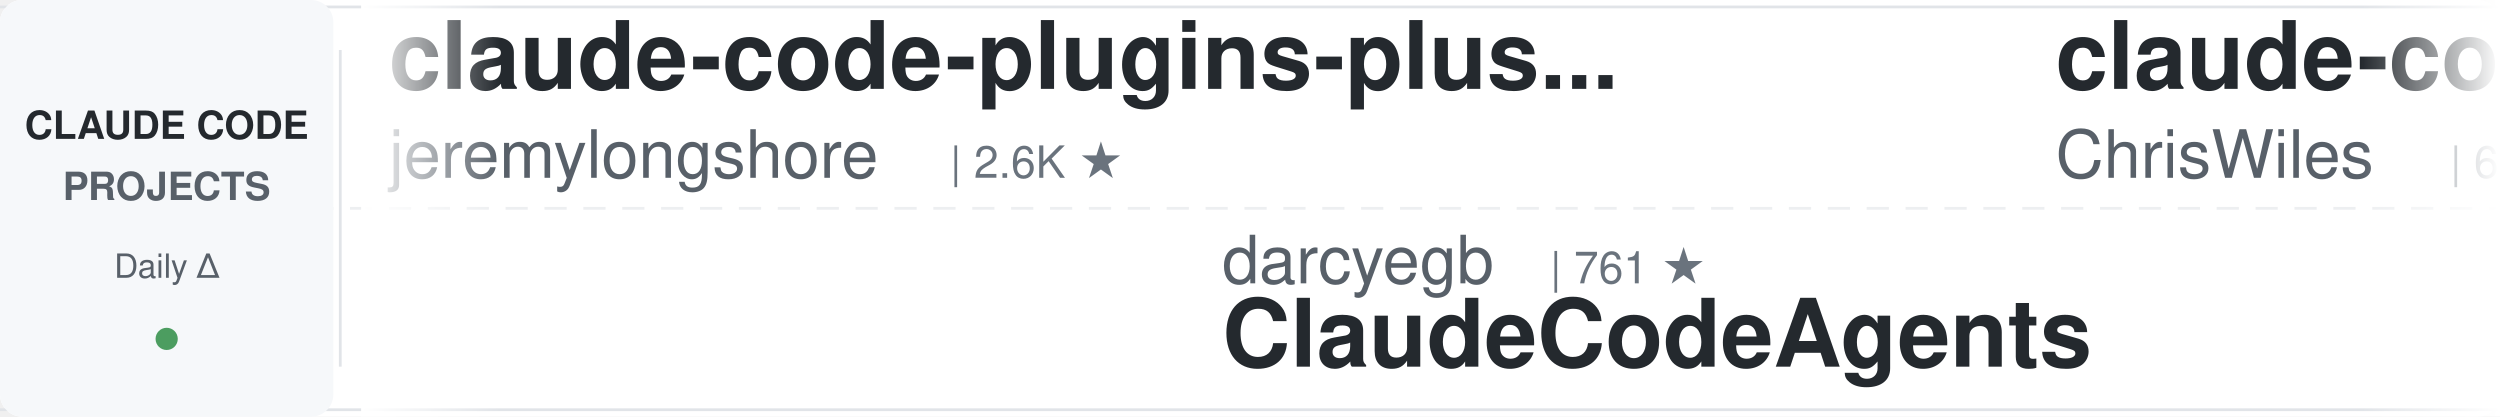
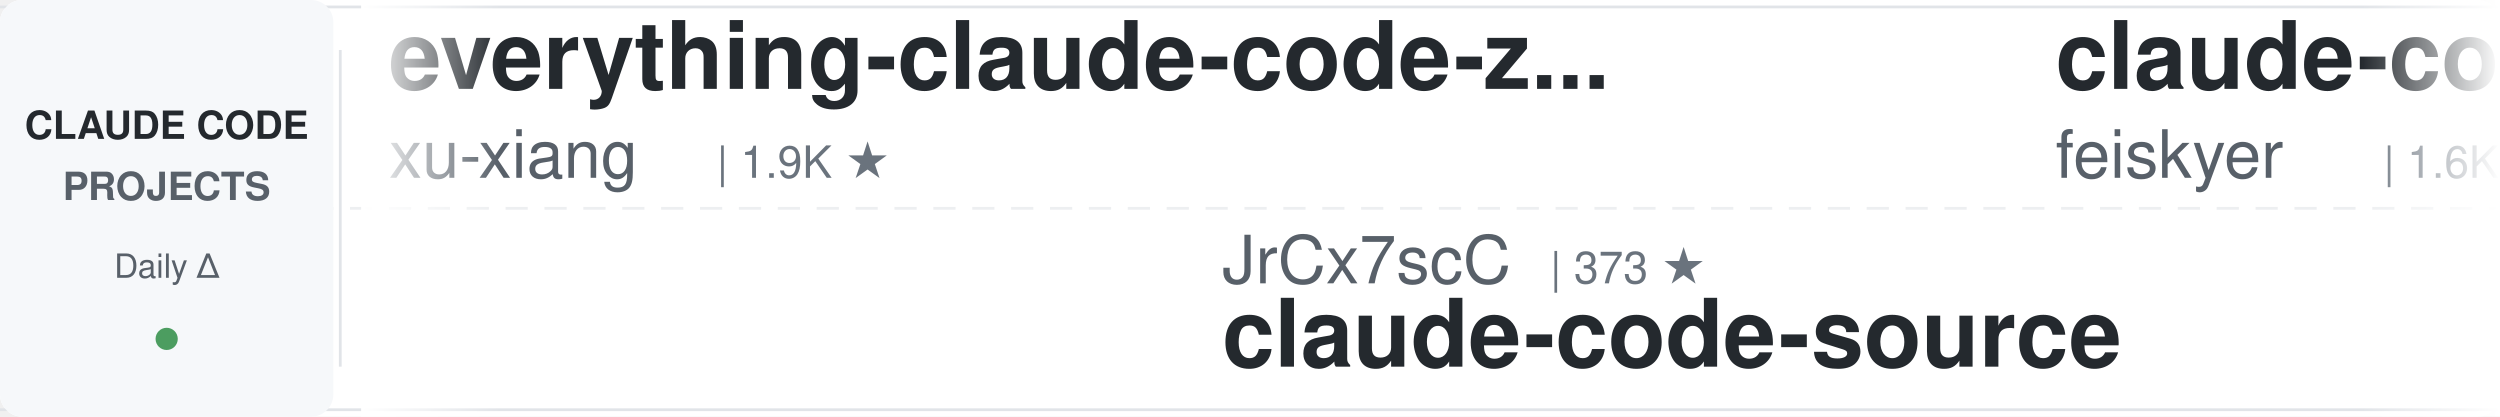
<svg xmlns="http://www.w3.org/2000/svg" width="900" height="150">
  <defs>
    <linearGradient id="leftFade" x1="0%" y1="0%" x2="100%" y2="0%">
      <stop offset="0%" style="stop-color:#ffffff;stop-opacity:1" />
      <stop offset="100%" style="stop-color:#ffffff;stop-opacity:0" />
    </linearGradient>
    <linearGradient id="rightFade" x1="0%" y1="0%" x2="100%" y2="0%">
      <stop offset="0%" style="stop-color:#ffffff;stop-opacity:0" />
      <stop offset="100%" style="stop-color:#ffffff;stop-opacity:1" />
    </linearGradient>
  </defs>
  <rect width="900" height="150" fill="#ffffff" rx="8" />
  <rect x="0" y="2" width="900" height="1" fill="#e1e4e8" />
  <rect x="0" y="147" width="900" height="1" fill="#e1e4e8" />
  <line x1="0" y1="75" x2="900" y2="75" stroke="#e1e4e8" stroke-width="1" stroke-dasharray="8 6" opacity="0.6" />
  <rect x="0" y="0" width="120" height="150" fill="#f6f8fa" rx="8" />
  <text x="60" y="50" font-family="-apple-system, BlinkMacSystemFont, 'Segoe UI', Helvetica, Arial, sans-serif" font-size="14" font-weight="600" fill="#24292e" text-anchor="middle">CLAUDE CODE</text>
  <text x="60" y="72" font-family="-apple-system, BlinkMacSystemFont, 'Segoe UI', Helvetica, Arial, sans-serif" font-size="14" font-weight="600" fill="#586069" text-anchor="middle">PROJECTS</text>
  <text x="60" y="100" font-family="-apple-system, BlinkMacSystemFont, 'Segoe UI', Helvetica, Arial, sans-serif" font-size="12" font-weight="500" fill="#586069" text-anchor="middle">Daily Δ</text>
  <circle cx="60" cy="122" r="4" fill="#22863a" opacity="0.8" />
  <rect x="122" y="18" width="1" height="114" fill="#e1e4e8" />
  <clipPath id="tickerClip">
    <rect x="130" y="0" width="770" height="150" />
  </clipPath>
  <g clip-path="url(#tickerClip)">
    <g id="tickerItems">
      <animateTransform attributeName="transform" attributeType="XML" type="translate" from="0 0" to="-3000 0" dur="54s" repeatCount="indefinite" />
      <g transform="translate(0, 0)">
-         <text x="140" y="32" font-family="-apple-system, BlinkMacSystemFont, 'Segoe UI', Helvetica, Arial, sans-serif" font-size="34" font-weight="600" fill="#24292e">claude-code-plugins-plus...</text>
-         <text x="140" y="64" font-family="-apple-system, BlinkMacSystemFont, 'Segoe UI', Helvetica, Arial, sans-serif" font-size="24" font-weight="400" fill="#586069">jeremylongshore</text>
-         <text x="342" y="64" font-family="-apple-system, BlinkMacSystemFont, 'Segoe UI', Helvetica, Arial, sans-serif" font-size="16" font-weight="500" fill="#6a737d">| 2.6K ★</text>
+         <text x="140" y="32" font-family="-apple-system, BlinkMacSystemFont, 'Segoe UI', Helvetica, Arial, sans-serif" font-size="34" font-weight="600" fill="#24292e">everything-claude-code-z...</text>
+         <text x="140" y="64" font-family="-apple-system, BlinkMacSystemFont, 'Segoe UI', Helvetica, Arial, sans-serif" font-size="24" font-weight="400" fill="#586069">xu-xiang</text>
+         <text x="258" y="64" font-family="-apple-system, BlinkMacSystemFont, 'Segoe UI', Helvetica, Arial, sans-serif" font-size="16" font-weight="500" fill="#6a737d">| 1.9K ★</text>
      </g>
      <g transform="translate(300, 0)">
-         <text x="140" y="102" font-family="-apple-system, BlinkMacSystemFont, 'Segoe UI', Helvetica, Arial, sans-serif" font-size="24" font-weight="400" fill="#586069">darcyegb</text>
-         <text x="258" y="102" font-family="-apple-system, BlinkMacSystemFont, 'Segoe UI', Helvetica, Arial, sans-serif" font-size="16" font-weight="500" fill="#6a737d">| 761 ★</text>
-         <text x="140" y="132" font-family="-apple-system, BlinkMacSystemFont, 'Segoe UI', Helvetica, Arial, sans-serif" font-size="34" font-weight="600" fill="#24292e">ClaudeCodeAgents</text>
+         <text x="140" y="102" font-family="-apple-system, BlinkMacSystemFont, 'Segoe UI', Helvetica, Arial, sans-serif" font-size="24" font-weight="400" fill="#586069">JrCx7scC</text>
+         <text x="258" y="102" font-family="-apple-system, BlinkMacSystemFont, 'Segoe UI', Helvetica, Arial, sans-serif" font-size="16" font-weight="500" fill="#6a737d">| 373 ★</text>
+         <text x="140" y="132" font-family="-apple-system, BlinkMacSystemFont, 'Segoe UI', Helvetica, Arial, sans-serif" font-size="34" font-weight="600" fill="#24292e">claude-code-source</text>
      </g>
      <g transform="translate(600, 0)">
-         <text x="140" y="32" font-family="-apple-system, BlinkMacSystemFont, 'Segoe UI', Helvetica, Arial, sans-serif" font-size="34" font-weight="600" fill="#24292e">claude-code-showcase</text>
-         <text x="140" y="64" font-family="-apple-system, BlinkMacSystemFont, 'Segoe UI', Helvetica, Arial, sans-serif" font-size="24" font-weight="400" fill="#586069">ChrisWiles</text>
-         <text x="282" y="64" font-family="-apple-system, BlinkMacSystemFont, 'Segoe UI', Helvetica, Arial, sans-serif" font-size="16" font-weight="500" fill="#6a737d">| 6.0K ★</text>
+         <text x="140" y="32" font-family="-apple-system, BlinkMacSystemFont, 'Segoe UI', Helvetica, Arial, sans-serif" font-size="34" font-weight="600" fill="#24292e">claude-code-settings</text>
+         <text x="140" y="64" font-family="-apple-system, BlinkMacSystemFont, 'Segoe UI', Helvetica, Arial, sans-serif" font-size="24" font-weight="400" fill="#586069">feiskyer</text>
+         <text x="258" y="64" font-family="-apple-system, BlinkMacSystemFont, 'Segoe UI', Helvetica, Arial, sans-serif" font-size="16" font-weight="500" fill="#6a737d">| 1.6K ★</text>
      </g>
      <g transform="translate(900, 0)">
-         <text x="140" y="102" font-family="-apple-system, BlinkMacSystemFont, 'Segoe UI', Helvetica, Arial, sans-serif" font-size="24" font-weight="400" fill="#586069">centminmod</text>
-         <text x="282" y="102" font-family="-apple-system, BlinkMacSystemFont, 'Segoe UI', Helvetica, Arial, sans-serif" font-size="16" font-weight="500" fill="#6a737d">| 2.6K ★</text>
-         <text x="140" y="132" font-family="-apple-system, BlinkMacSystemFont, 'Segoe UI', Helvetica, Arial, sans-serif" font-size="34" font-weight="600" fill="#24292e">my-claude-code-setup</text>
+         <text x="140" y="102" font-family="-apple-system, BlinkMacSystemFont, 'Segoe UI', Helvetica, Arial, sans-serif" font-size="24" font-weight="400" fill="#586069">anthropics</text>
+         <text x="282" y="102" font-family="-apple-system, BlinkMacSystemFont, 'Segoe UI', Helvetica, Arial, sans-serif" font-size="16" font-weight="500" fill="#6a737d">| 8.7K ★</text>
+         <text x="140" y="132" font-family="-apple-system, BlinkMacSystemFont, 'Segoe UI', Helvetica, Arial, sans-serif" font-size="34" font-weight="600" fill="#24292e">claude-code-action</text>
      </g>
      <g transform="translate(1200, 0)">
-         <text x="140" y="32" font-family="-apple-system, BlinkMacSystemFont, 'Segoe UI', Helvetica, Arial, sans-serif" font-size="34" font-weight="600" fill="#24292e">claude-code-security-rev...</text>
-         <text x="140" y="64" font-family="-apple-system, BlinkMacSystemFont, 'Segoe UI', Helvetica, Arial, sans-serif" font-size="24" font-weight="400" fill="#586069">anthropics</text>
-         <text x="282" y="64" font-family="-apple-system, BlinkMacSystemFont, 'Segoe UI', Helvetica, Arial, sans-serif" font-size="16" font-weight="500" fill="#6a737d">| 5.9K ★</text>
+         <text x="140" y="32" font-family="-apple-system, BlinkMacSystemFont, 'Segoe UI', Helvetica, Arial, sans-serif" font-size="34" font-weight="600" fill="#24292e">awesome-claude-code</text>
+         <text x="140" y="64" font-family="-apple-system, BlinkMacSystemFont, 'Segoe UI', Helvetica, Arial, sans-serif" font-size="24" font-weight="400" fill="#586069">jqueryscript</text>
+         <text x="306" y="64" font-family="-apple-system, BlinkMacSystemFont, 'Segoe UI', Helvetica, Arial, sans-serif" font-size="16" font-weight="500" fill="#6a737d">| 501 ★</text>
      </g>
      <g transform="translate(1500, 0)">
-         <text x="140" y="102" font-family="-apple-system, BlinkMacSystemFont, 'Segoe UI', Helvetica, Arial, sans-serif" font-size="24" font-weight="400" fill="#586069">affaan-m</text>
-         <text x="258" y="102" font-family="-apple-system, BlinkMacSystemFont, 'Segoe UI', Helvetica, Arial, sans-serif" font-size="16" font-weight="500" fill="#6a737d">| 240.6K ★</text>
-         <text x="140" y="132" font-family="-apple-system, BlinkMacSystemFont, 'Segoe UI', Helvetica, Arial, sans-serif" font-size="34" font-weight="600" fill="#24292e">ECC</text>
+         <text x="140" y="102" font-family="-apple-system, BlinkMacSystemFont, 'Segoe UI', Helvetica, Arial, sans-serif" font-size="24" font-weight="400" fill="#586069">RichardAtCT</text>
+         <text x="294" y="102" font-family="-apple-system, BlinkMacSystemFont, 'Segoe UI', Helvetica, Arial, sans-serif" font-size="16" font-weight="500" fill="#6a737d">| 2.8K ★</text>
+         <text x="140" y="132" font-family="-apple-system, BlinkMacSystemFont, 'Segoe UI', Helvetica, Arial, sans-serif" font-size="34" font-weight="600" fill="#24292e">claude-code-telegram</text>
      </g>
      <g transform="translate(1800, 0)">
-         <text x="140" y="32" font-family="-apple-system, BlinkMacSystemFont, 'Segoe UI', Helvetica, Arial, sans-serif" font-size="34" font-weight="600" fill="#24292e">claude-code-best-practic...</text>
-         <text x="140" y="64" font-family="-apple-system, BlinkMacSystemFont, 'Segoe UI', Helvetica, Arial, sans-serif" font-size="24" font-weight="400" fill="#586069">shanraisshan</text>
-         <text x="306" y="64" font-family="-apple-system, BlinkMacSystemFont, 'Segoe UI', Helvetica, Arial, sans-serif" font-size="16" font-weight="500" fill="#6a737d">| 64.6K ★</text>
+         <text x="140" y="32" font-family="-apple-system, BlinkMacSystemFont, 'Segoe UI', Helvetica, Arial, sans-serif" font-size="34" font-weight="600" fill="#24292e">claude-code-base-action</text>
+         <text x="140" y="64" font-family="-apple-system, BlinkMacSystemFont, 'Segoe UI', Helvetica, Arial, sans-serif" font-size="24" font-weight="400" fill="#586069">anthropics</text>
+         <text x="282" y="64" font-family="-apple-system, BlinkMacSystemFont, 'Segoe UI', Helvetica, Arial, sans-serif" font-size="16" font-weight="500" fill="#6a737d">| 949 ★</text>
      </g>
      <g transform="translate(2100, 0)">
-         <text x="140" y="102" font-family="-apple-system, BlinkMacSystemFont, 'Segoe UI', Helvetica, Arial, sans-serif" font-size="24" font-weight="400" fill="#586069">krusemediallc</text>
-         <text x="318" y="102" font-family="-apple-system, BlinkMacSystemFont, 'Segoe UI', Helvetica, Arial, sans-serif" font-size="16" font-weight="500" fill="#6a737d">| 1.2K ★</text>
-         <text x="140" y="132" font-family="-apple-system, BlinkMacSystemFont, 'Segoe UI', Helvetica, Arial, sans-serif" font-size="34" font-weight="600" fill="#24292e">arcads-claude-code</text>
+         <text x="140" y="102" font-family="-apple-system, BlinkMacSystemFont, 'Segoe UI', Helvetica, Arial, sans-serif" font-size="24" font-weight="400" fill="#586069">ponponon</text>
+         <text x="258" y="102" font-family="-apple-system, BlinkMacSystemFont, 'Segoe UI', Helvetica, Arial, sans-serif" font-size="16" font-weight="500" fill="#6a737d">| 2.3K ★</text>
+         <text x="140" y="132" font-family="-apple-system, BlinkMacSystemFont, 'Segoe UI', Helvetica, Arial, sans-serif" font-size="34" font-weight="600" fill="#24292e">claude_code_src</text>
      </g>
      <g transform="translate(2400, 0)">
-         <text x="140" y="32" font-family="-apple-system, BlinkMacSystemFont, 'Segoe UI', Helvetica, Arial, sans-serif" font-size="34" font-weight="600" fill="#24292e">claude-code-system-promp...</text>
-         <text x="140" y="64" font-family="-apple-system, BlinkMacSystemFont, 'Segoe UI', Helvetica, Arial, sans-serif" font-size="24" font-weight="400" fill="#586069">Piebald-AI</text>
-         <text x="282" y="64" font-family="-apple-system, BlinkMacSystemFont, 'Segoe UI', Helvetica, Arial, sans-serif" font-size="16" font-weight="500" fill="#6a737d">| 12.3K ★</text>
+         <text x="140" y="32" font-family="-apple-system, BlinkMacSystemFont, 'Segoe UI', Helvetica, Arial, sans-serif" font-size="34" font-weight="600" fill="#24292e">ralph-claude-code</text>
+         <text x="140" y="64" font-family="-apple-system, BlinkMacSystemFont, 'Segoe UI', Helvetica, Arial, sans-serif" font-size="24" font-weight="400" fill="#586069">frankbria</text>
+         <text x="270" y="64" font-family="-apple-system, BlinkMacSystemFont, 'Segoe UI', Helvetica, Arial, sans-serif" font-size="16" font-weight="500" fill="#6a737d">| 9.6K ★</text>
      </g>
      <g transform="translate(2700, 0)">
-         <text x="140" y="102" font-family="-apple-system, BlinkMacSystemFont, 'Segoe UI', Helvetica, Arial, sans-serif" font-size="24" font-weight="400" fill="#586069">anthropics</text>
-         <text x="282" y="102" font-family="-apple-system, BlinkMacSystemFont, 'Segoe UI', Helvetica, Arial, sans-serif" font-size="16" font-weight="500" fill="#6a737d">| 949 ★</text>
-         <text x="140" y="132" font-family="-apple-system, BlinkMacSystemFont, 'Segoe UI', Helvetica, Arial, sans-serif" font-size="34" font-weight="600" fill="#24292e">claude-code-base-action</text>
+         <text x="140" y="102" font-family="-apple-system, BlinkMacSystemFont, 'Segoe UI', Helvetica, Arial, sans-serif" font-size="24" font-weight="400" fill="#586069">edmund-io</text>
+         <text x="270" y="102" font-family="-apple-system, BlinkMacSystemFont, 'Segoe UI', Helvetica, Arial, sans-serif" font-size="16" font-weight="500" fill="#6a737d">| 1.5K ★</text>
+         <text x="140" y="132" font-family="-apple-system, BlinkMacSystemFont, 'Segoe UI', Helvetica, Arial, sans-serif" font-size="34" font-weight="600" fill="#24292e">edmunds-claude-code</text>
      </g>
      <g transform="translate(3000, 0)">
-         <text x="140" y="32" font-family="-apple-system, BlinkMacSystemFont, 'Segoe UI', Helvetica, Arial, sans-serif" font-size="34" font-weight="600" fill="#24292e">claude-code-plugins-plus...</text>
-         <text x="140" y="64" font-family="-apple-system, BlinkMacSystemFont, 'Segoe UI', Helvetica, Arial, sans-serif" font-size="24" font-weight="400" fill="#586069">jeremylongshore</text>
-         <text x="342" y="64" font-family="-apple-system, BlinkMacSystemFont, 'Segoe UI', Helvetica, Arial, sans-serif" font-size="16" font-weight="500" fill="#6a737d">| 2.6K ★</text>
+         <text x="140" y="32" font-family="-apple-system, BlinkMacSystemFont, 'Segoe UI', Helvetica, Arial, sans-serif" font-size="34" font-weight="600" fill="#24292e">everything-claude-code-z...</text>
+         <text x="140" y="64" font-family="-apple-system, BlinkMacSystemFont, 'Segoe UI', Helvetica, Arial, sans-serif" font-size="24" font-weight="400" fill="#586069">xu-xiang</text>
+         <text x="258" y="64" font-family="-apple-system, BlinkMacSystemFont, 'Segoe UI', Helvetica, Arial, sans-serif" font-size="16" font-weight="500" fill="#6a737d">| 1.9K ★</text>
      </g>
      <g transform="translate(3300, 0)">
-         <text x="140" y="102" font-family="-apple-system, BlinkMacSystemFont, 'Segoe UI', Helvetica, Arial, sans-serif" font-size="24" font-weight="400" fill="#586069">darcyegb</text>
-         <text x="258" y="102" font-family="-apple-system, BlinkMacSystemFont, 'Segoe UI', Helvetica, Arial, sans-serif" font-size="16" font-weight="500" fill="#6a737d">| 761 ★</text>
-         <text x="140" y="132" font-family="-apple-system, BlinkMacSystemFont, 'Segoe UI', Helvetica, Arial, sans-serif" font-size="34" font-weight="600" fill="#24292e">ClaudeCodeAgents</text>
+         <text x="140" y="102" font-family="-apple-system, BlinkMacSystemFont, 'Segoe UI', Helvetica, Arial, sans-serif" font-size="24" font-weight="400" fill="#586069">JrCx7scC</text>
+         <text x="258" y="102" font-family="-apple-system, BlinkMacSystemFont, 'Segoe UI', Helvetica, Arial, sans-serif" font-size="16" font-weight="500" fill="#6a737d">| 373 ★</text>
+         <text x="140" y="132" font-family="-apple-system, BlinkMacSystemFont, 'Segoe UI', Helvetica, Arial, sans-serif" font-size="34" font-weight="600" fill="#24292e">claude-code-source</text>
      </g>
      <g transform="translate(3600, 0)">
-         <text x="140" y="32" font-family="-apple-system, BlinkMacSystemFont, 'Segoe UI', Helvetica, Arial, sans-serif" font-size="34" font-weight="600" fill="#24292e">claude-code-showcase</text>
-         <text x="140" y="64" font-family="-apple-system, BlinkMacSystemFont, 'Segoe UI', Helvetica, Arial, sans-serif" font-size="24" font-weight="400" fill="#586069">ChrisWiles</text>
-         <text x="282" y="64" font-family="-apple-system, BlinkMacSystemFont, 'Segoe UI', Helvetica, Arial, sans-serif" font-size="16" font-weight="500" fill="#6a737d">| 6.0K ★</text>
+         <text x="140" y="32" font-family="-apple-system, BlinkMacSystemFont, 'Segoe UI', Helvetica, Arial, sans-serif" font-size="34" font-weight="600" fill="#24292e">claude-code-settings</text>
+         <text x="140" y="64" font-family="-apple-system, BlinkMacSystemFont, 'Segoe UI', Helvetica, Arial, sans-serif" font-size="24" font-weight="400" fill="#586069">feiskyer</text>
+         <text x="258" y="64" font-family="-apple-system, BlinkMacSystemFont, 'Segoe UI', Helvetica, Arial, sans-serif" font-size="16" font-weight="500" fill="#6a737d">| 1.6K ★</text>
      </g>
      <g transform="translate(3900, 0)">
-         <text x="140" y="102" font-family="-apple-system, BlinkMacSystemFont, 'Segoe UI', Helvetica, Arial, sans-serif" font-size="24" font-weight="400" fill="#586069">centminmod</text>
-         <text x="282" y="102" font-family="-apple-system, BlinkMacSystemFont, 'Segoe UI', Helvetica, Arial, sans-serif" font-size="16" font-weight="500" fill="#6a737d">| 2.6K ★</text>
-         <text x="140" y="132" font-family="-apple-system, BlinkMacSystemFont, 'Segoe UI', Helvetica, Arial, sans-serif" font-size="34" font-weight="600" fill="#24292e">my-claude-code-setup</text>
+         <text x="140" y="102" font-family="-apple-system, BlinkMacSystemFont, 'Segoe UI', Helvetica, Arial, sans-serif" font-size="24" font-weight="400" fill="#586069">anthropics</text>
+         <text x="282" y="102" font-family="-apple-system, BlinkMacSystemFont, 'Segoe UI', Helvetica, Arial, sans-serif" font-size="16" font-weight="500" fill="#6a737d">| 8.7K ★</text>
+         <text x="140" y="132" font-family="-apple-system, BlinkMacSystemFont, 'Segoe UI', Helvetica, Arial, sans-serif" font-size="34" font-weight="600" fill="#24292e">claude-code-action</text>
      </g>
    </g>
  </g>
  <rect x="130" y="0" width="50" height="150" fill="url(#leftFade)" />
  <rect x="850" y="0" width="50" height="150" fill="url(#rightFade)" />
</svg>
